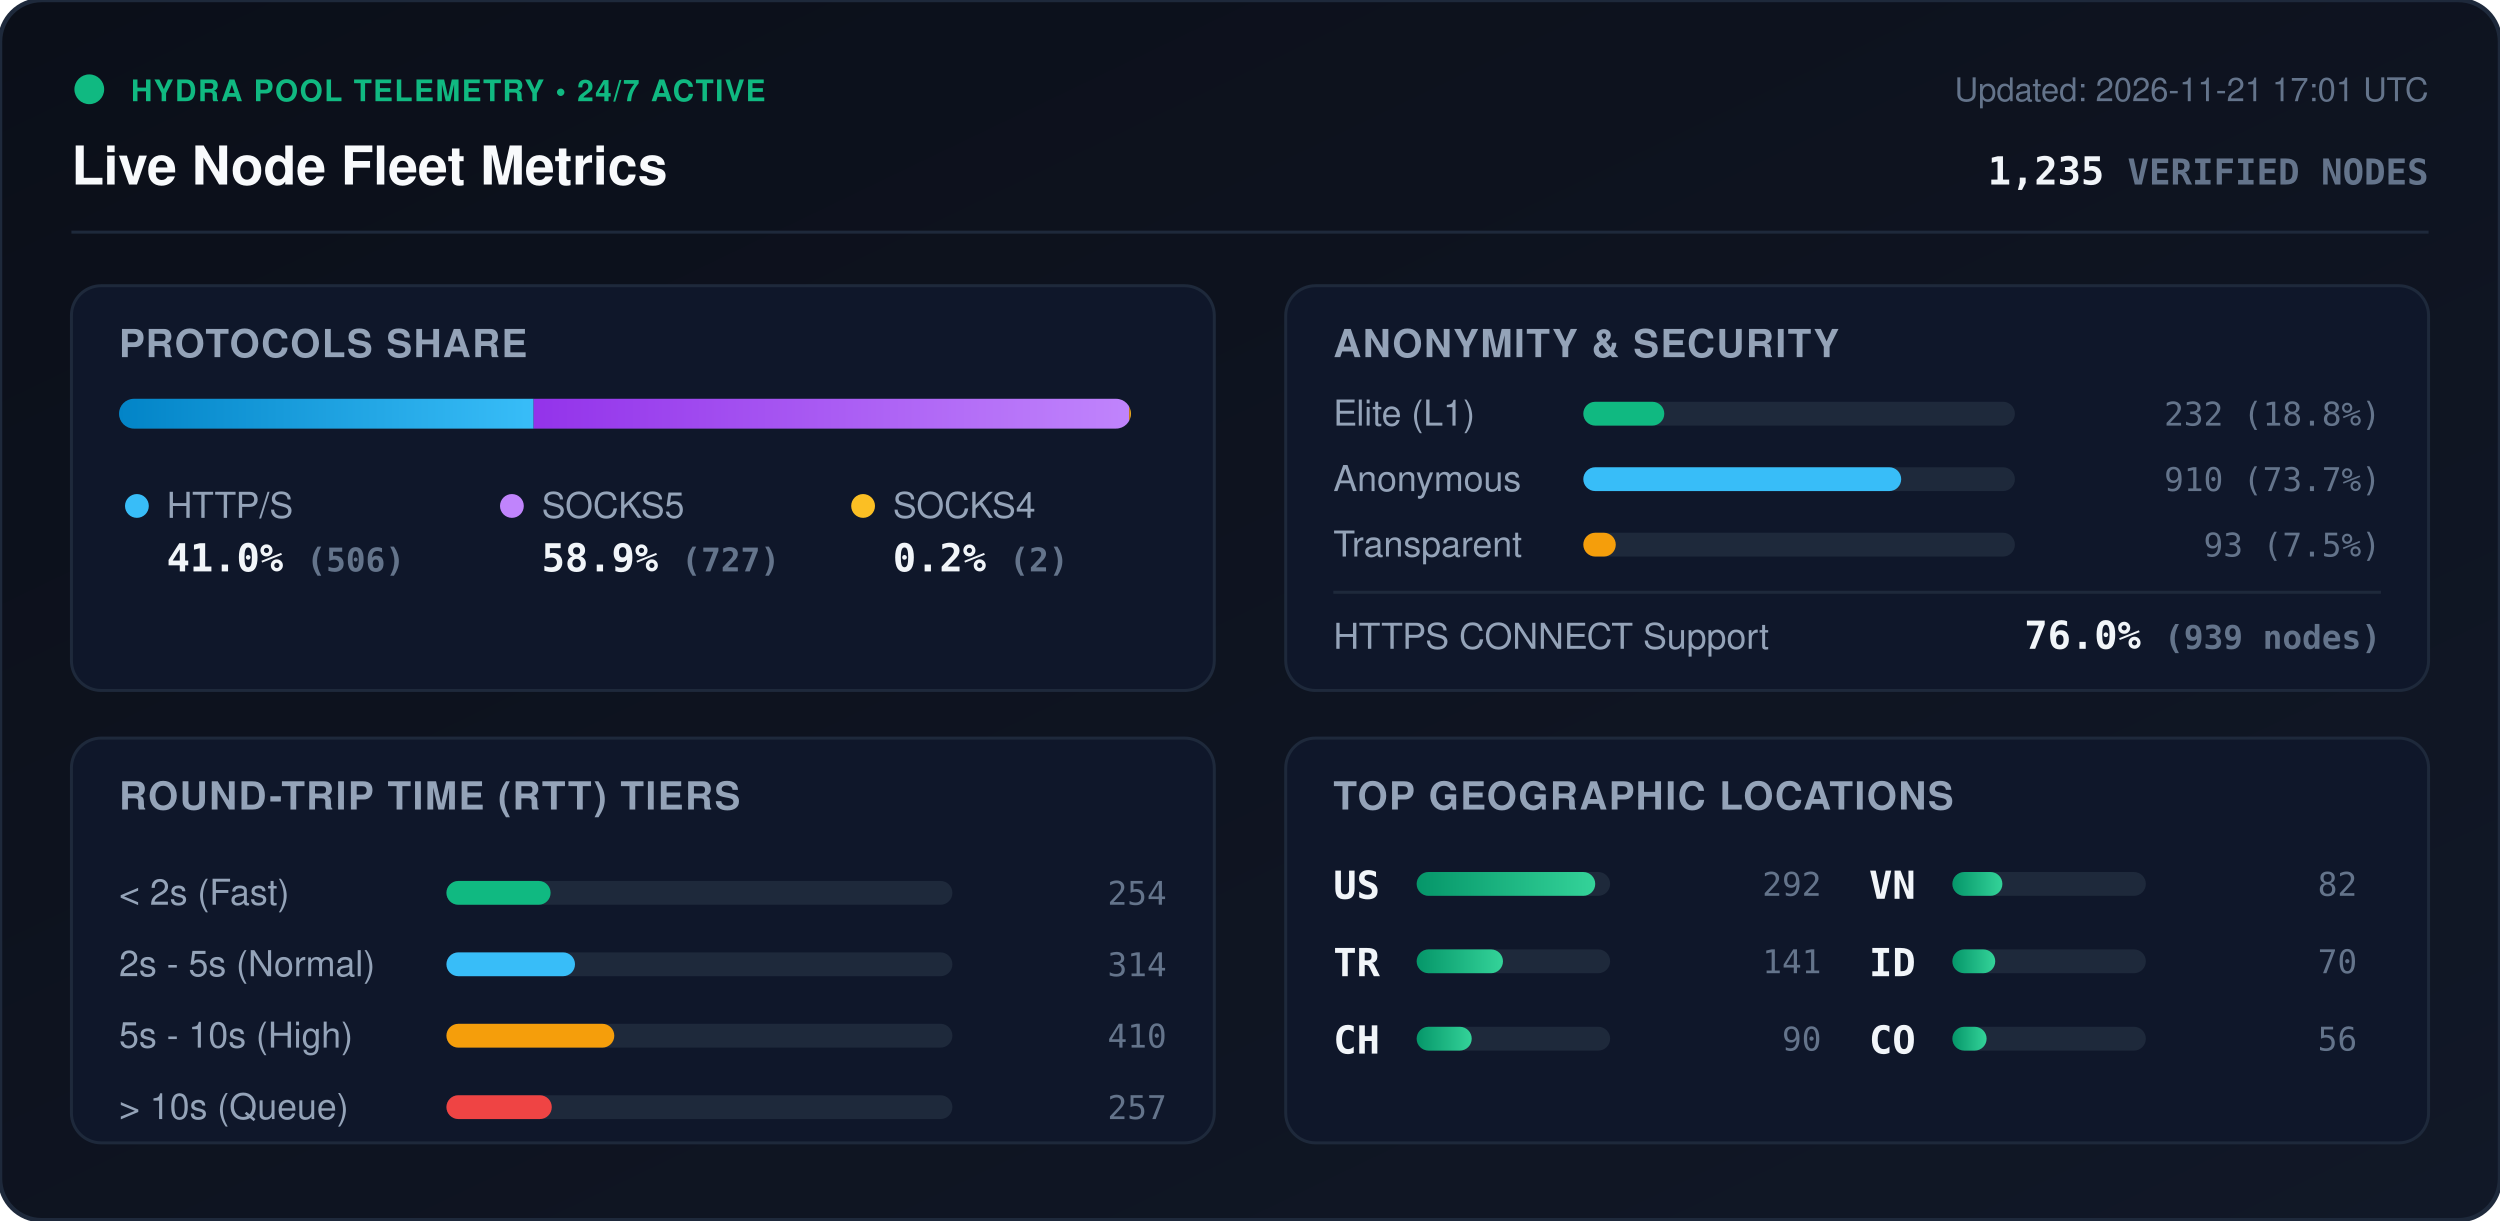
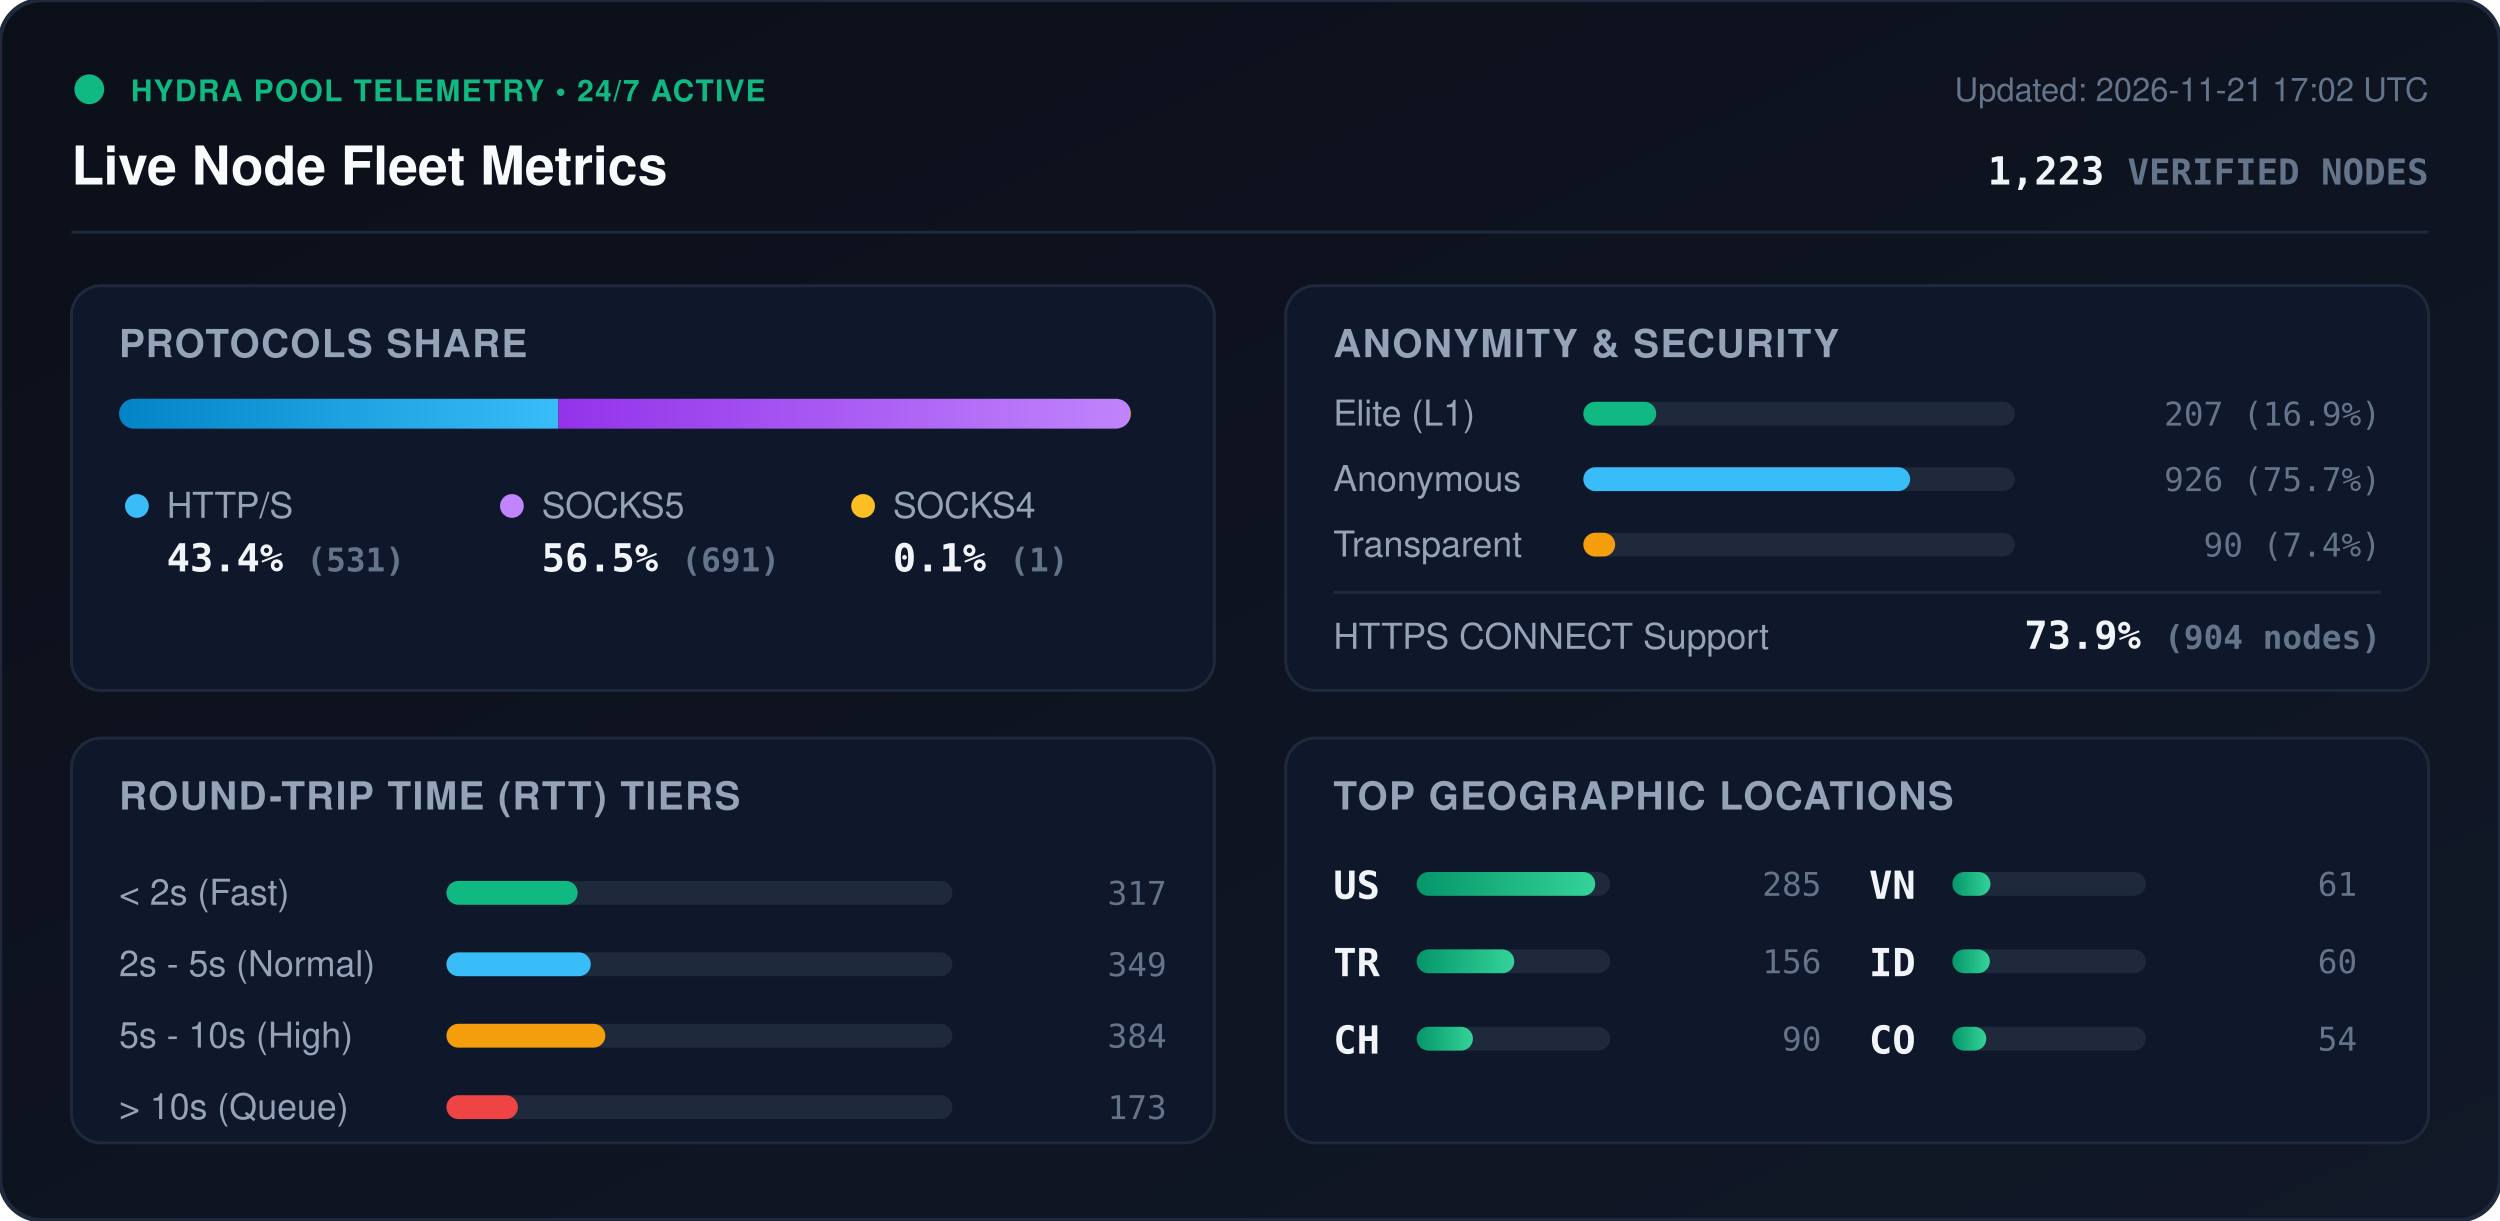
<svg xmlns="http://www.w3.org/2000/svg" viewBox="0 0 840 410" width="840" height="410" style="max-width: 100%; height: auto;">
  <defs>
    <linearGradient id="bg" x1="0%" y1="0%" x2="100%" y2="100%">
      <stop offset="0%" stop-color="#0b0f19" />
      <stop offset="100%" stop-color="#111827" />
    </linearGradient>
    <linearGradient id="bar-http" x1="0%" y1="0%" x2="100%" y2="0%">
      <stop offset="0%" stop-color="#0284c7" />
      <stop offset="100%" stop-color="#38bdf8" />
    </linearGradient>
    <linearGradient id="bar-socks5" x1="0%" y1="0%" x2="100%" y2="0%">
      <stop offset="0%" stop-color="#9333ea" />
      <stop offset="100%" stop-color="#c084fc" />
    </linearGradient>
    <linearGradient id="bar-socks4" x1="0%" y1="0%" x2="100%" y2="0%">
      <stop offset="0%" stop-color="#d97706" />
      <stop offset="100%" stop-color="#fbbf24" />
    </linearGradient>
    <linearGradient id="bar-green" x1="0%" y1="0%" x2="100%" y2="0%">
      <stop offset="0%" stop-color="#059669" />
      <stop offset="100%" stop-color="#34d399" />
    </linearGradient>
    <clipPath id="prog-track-clip">
      <rect width="340.0" height="10" rx="5" />
    </clipPath>
    <style>
      .title { font: 700 18px -apple-system, BlinkMacSystemFont, 'Segoe UI', Helvetica, Arial, sans-serif; fill: #f8fafc; }
      .sub { font: 500 11px -apple-system, BlinkMacSystemFont, 'Segoe UI', Helvetica, Arial, sans-serif; fill: #64748b; }
      .section-hdr { font: 600 13px -apple-system, BlinkMacSystemFont, 'Segoe UI', Helvetica, Arial, sans-serif; fill: #94a3b8; letter-spacing: 0.5px; }
      .metric-val { font: 700 13px -apple-system, BlinkMacSystemFont, 'Segoe UI', Helvetica, Arial, sans-serif; fill: #f1f5f9; }
      .metric-lbl { font: 500 12px -apple-system, BlinkMacSystemFont, 'Segoe UI', Helvetica, Arial, sans-serif; fill: #94a3b8; }
      .badge-txt { font: 700 10px -apple-system, BlinkMacSystemFont, 'Segoe UI', Helvetica, Arial, sans-serif; fill: #10b981; letter-spacing: 0.5px; }
      .mono { font-family: ui-monospace, SFMono-Regular, Menlo, Monaco, Consolas, monospace; }
      .pulse { animation: beacon 2s infinite ease-in-out; }
      @keyframes beacon { 0%, 100% { opacity: 1; } 50% { opacity: 0.35; } }
    </style>
  </defs>
  <rect width="840" height="410" rx="14" fill="url(#bg)" stroke="#1e293b" stroke-width="1.5" />
  <g transform="translate(24, 24)">
    <circle cx="6" cy="6" r="5" fill="#10b981" class="pulse" />
    <text x="20" y="10" class="badge-txt">HYDRA POOL TELEMETRY • 24/7 ACTIVE</text>
    <text x="0" y="38" class="title">Live Node Fleet Metrics</text>
-     <text x="792" y="10" text-anchor="end" class="sub">Updated: 2026-11-21 17:01 UTC</text>
-     <text x="792" y="38" text-anchor="end" class="metric-val mono" fill="#38bdf8">1,235 <tspan font-size="12" fill="#64748b">VERIFIED NODES</tspan>
+     <text x="792" y="10" text-anchor="end" class="sub">Updated: 2026-11-21 17:02 UTC</text>
+     <text x="792" y="38" text-anchor="end" class="metric-val mono" fill="#38bdf8">1,223 <tspan font-size="12" fill="#64748b">VERIFIED NODES</tspan>
    </text>
  </g>
  <line x1="24" y1="78" x2="816" y2="78" stroke="#1e293b" stroke-width="1" />
  <g transform="translate(24, 96)">
    <rect width="384" height="136" rx="10" fill="#0f172a" stroke="#1e293b" />
    <text x="16" y="24" class="section-hdr">PROTOCOLS SHARE</text>
    <g transform="translate(16, 38)">
      <rect width="340.0" height="10" rx="5" fill="#1e293b" />
      <g clip-path="url(#prog-track-clip)">
-         <rect x="0" width="139.3" height="10" fill="url(#bar-http)" />
-         <rect x="139.3" width="200.1" height="10" fill="url(#bar-socks5)" />
-         <rect x="339.4" width="0.6" height="10" fill="url(#bar-socks4)" />
+         <rect x="0" width="147.6" height="10" fill="url(#bar-http)" />
+         <rect x="147.6" width="192.1" height="10" fill="url(#bar-socks5)" />
+         <rect x="339.7" width="0.3" height="10" fill="url(#bar-socks4)" />
      </g>
    </g>
    <g transform="translate(16, 68)">
      <circle cx="6" cy="6" r="4" fill="#38bdf8" />
      <text x="16" y="10" class="metric-lbl">HTTP/S</text>
-       <text x="16" y="28" class="metric-val mono">41.0% <tspan font-size="11" fill="#64748b">(506)</tspan>
+       <text x="16" y="28" class="metric-val mono">43.4% <tspan font-size="11" fill="#64748b">(531)</tspan>
      </text>
      <circle cx="132" cy="6" r="4" fill="#c084fc" />
      <text x="142" y="10" class="metric-lbl">SOCKS5</text>
-       <text x="142" y="28" class="metric-val mono">58.9% <tspan font-size="11" fill="#64748b">(727)</tspan>
+       <text x="142" y="28" class="metric-val mono">56.5% <tspan font-size="11" fill="#64748b">(691)</tspan>
      </text>
      <circle cx="250" cy="6" r="4" fill="#fbbf24" />
      <text x="260" y="10" class="metric-lbl">SOCKS4</text>
-       <text x="260" y="28" class="metric-val mono">0.2% <tspan font-size="11" fill="#64748b">(2)</tspan>
+       <text x="260" y="28" class="metric-val mono">0.1% <tspan font-size="11" fill="#64748b">(1)</tspan>
      </text>
    </g>
  </g>
  <g transform="translate(432, 96)">
    <rect width="384" height="136" rx="10" fill="#0f172a" stroke="#1e293b" />
    <text x="16" y="24" class="section-hdr">ANONYMITY &amp; SECURITY</text>
    <text x="16" y="47" class="metric-lbl">Elite (L1)</text>
    <rect x="100" y="39" width="145.0" height="8" rx="4" fill="#1e293b" />
-     <rect x="100" y="39" width="27.2" height="8" rx="4" fill="#10b981" />
-     <text x="368" y="47" text-anchor="end" class="mono sub" fill="#e2e8f0">232 (18.8%)</text>
+     <rect x="100" y="39" width="24.5" height="8" rx="4" fill="#10b981" />
+     <text x="368" y="47" text-anchor="end" class="mono sub" fill="#e2e8f0">207 (16.9%)</text>
    <text x="16" y="69" class="metric-lbl">Anonymous</text>
    <rect x="100" y="61" width="145.0" height="8" rx="4" fill="#1e293b" />
-     <rect x="100" y="61" width="106.8" height="8" rx="4" fill="#38bdf8" />
-     <text x="368" y="69" text-anchor="end" class="mono sub" fill="#e2e8f0">910 (73.7%)</text>
+     <rect x="100" y="61" width="109.8" height="8" rx="4" fill="#38bdf8" />
+     <text x="368" y="69" text-anchor="end" class="mono sub" fill="#e2e8f0">926 (75.7%)</text>
    <text x="16" y="91" class="metric-lbl">Transparent</text>
    <rect x="100" y="83" width="145.0" height="8" rx="4" fill="#1e293b" />
-     <rect x="100" y="83" width="10.9" height="8" rx="4" fill="#f59e0b" />
-     <text x="368" y="91" text-anchor="end" class="mono sub" fill="#e2e8f0">93 (7.5%)</text>
+     <rect x="100" y="83" width="10.7" height="8" rx="4" fill="#f59e0b" />
+     <text x="368" y="91" text-anchor="end" class="mono sub" fill="#e2e8f0">90 (7.4%)</text>
    <line x1="16" y1="103" x2="368" y2="103" stroke="#1e293b" stroke-width="1" />
    <text x="16" y="122" class="metric-lbl">HTTPS CONNECT Support</text>
-     <text x="368" y="122" text-anchor="end" class="metric-val mono" fill="#34d399">76.0% <tspan font-size="11" fill="#64748b">(939 nodes)</tspan>
+     <text x="368" y="122" text-anchor="end" class="metric-val mono" fill="#34d399">73.9% <tspan font-size="11" fill="#64748b">(904 nodes)</tspan>
    </text>
  </g>
  <g transform="translate(24, 248)">
    <rect width="384" height="136" rx="10" fill="#0f172a" stroke="#1e293b" />
    <text x="16" y="24" class="section-hdr">ROUND-TRIP TIME (RTT) TIERS</text>
    <g transform="translate(16, 42)">
      <text x="0" y="14" class="metric-lbl">&lt; 2s (Fast)</text>
      <rect x="110" y="6" width="170" height="8" rx="4" fill="#1e293b" />
-       <rect x="110" y="6" width="35.0" height="8" rx="4" fill="#10b981" />
-       <text x="352" y="14" text-anchor="end" class="mono sub">254</text>
+       <rect x="110" y="6" width="44.1" height="8" rx="4" fill="#10b981" />
+       <text x="352" y="14" text-anchor="end" class="mono sub">317</text>
      <text x="0" y="38" class="metric-lbl">2s - 5s (Normal)</text>
      <rect x="110" y="30" width="170" height="8" rx="4" fill="#1e293b" />
-       <rect x="110" y="30" width="43.2" height="8" rx="4" fill="#38bdf8" />
-       <text x="352" y="38" text-anchor="end" class="mono sub">314</text>
+       <rect x="110" y="30" width="48.5" height="8" rx="4" fill="#38bdf8" />
+       <text x="352" y="38" text-anchor="end" class="mono sub">349</text>
      <text x="0" y="62" class="metric-lbl">5s - 10s (High)</text>
      <rect x="110" y="54" width="170" height="8" rx="4" fill="#1e293b" />
-       <rect x="110" y="54" width="56.4" height="8" rx="4" fill="#f59e0b" />
-       <text x="352" y="62" text-anchor="end" class="mono sub">410</text>
+       <rect x="110" y="54" width="53.4" height="8" rx="4" fill="#f59e0b" />
+       <text x="352" y="62" text-anchor="end" class="mono sub">384</text>
      <text x="0" y="86" class="metric-lbl">&gt; 10s (Queue)</text>
      <rect x="110" y="78" width="170" height="8" rx="4" fill="#1e293b" />
-       <rect x="110" y="78" width="35.4" height="8" rx="4" fill="#ef4444" />
-       <text x="352" y="86" text-anchor="end" class="mono sub">257</text>
+       <rect x="110" y="78" width="24.0" height="8" rx="4" fill="#ef4444" />
+       <text x="352" y="86" text-anchor="end" class="mono sub">173</text>
    </g>
  </g>
  <g transform="translate(432, 248)">
    <rect width="384" height="136" rx="10" fill="#0f172a" stroke="#1e293b" />
    <text x="16" y="24" class="section-hdr">TOP GEOGRAPHIC LOCATIONS</text>
    <g transform="translate(16, 42)">
      <g transform="translate(0, 0)">
        <text x="0" y="12" class="mono metric-val" font-size="12">US</text>
        <rect x="28" y="3" width="65" height="8" rx="4" fill="#1e293b" />
        <rect x="28" y="3" width="60.0" height="8" rx="4" fill="url(#bar-green)" />
-         <text x="164" y="11" text-anchor="end" class="mono sub">292</text>
+         <text x="164" y="11" text-anchor="end" class="mono sub">285</text>
      </g>
      <g transform="translate(0, 26)">
        <text x="0" y="12" class="mono metric-val" font-size="12">TR</text>
        <rect x="28" y="3" width="65" height="8" rx="4" fill="#1e293b" />
-         <rect x="28" y="3" width="29.0" height="8" rx="4" fill="url(#bar-green)" />
-         <text x="164" y="11" text-anchor="end" class="mono sub">141</text>
+         <rect x="28" y="3" width="32.8" height="8" rx="4" fill="url(#bar-green)" />
+         <text x="164" y="11" text-anchor="end" class="mono sub">156</text>
      </g>
      <g transform="translate(0, 52)">
        <text x="0" y="12" class="mono metric-val" font-size="12">CH</text>
        <rect x="28" y="3" width="65" height="8" rx="4" fill="#1e293b" />
-         <rect x="28" y="3" width="18.5" height="8" rx="4" fill="url(#bar-green)" />
+         <rect x="28" y="3" width="18.9" height="8" rx="4" fill="url(#bar-green)" />
        <text x="164" y="11" text-anchor="end" class="mono sub">90</text>
      </g>
      <g transform="translate(180, 0)">
        <text x="0" y="12" class="mono metric-val" font-size="12">VN</text>
        <rect x="28" y="3" width="65" height="8" rx="4" fill="#1e293b" />
-         <rect x="28" y="3" width="16.8" height="8" rx="4" fill="url(#bar-green)" />
-         <text x="164" y="11" text-anchor="end" class="mono sub">82</text>
+         <rect x="28" y="3" width="12.8" height="8" rx="4" fill="url(#bar-green)" />
+         <text x="164" y="11" text-anchor="end" class="mono sub">61</text>
      </g>
      <g transform="translate(180, 26)">
        <text x="0" y="12" class="mono metric-val" font-size="12">ID</text>
        <rect x="28" y="3" width="65" height="8" rx="4" fill="#1e293b" />
-         <rect x="28" y="3" width="14.4" height="8" rx="4" fill="url(#bar-green)" />
-         <text x="164" y="11" text-anchor="end" class="mono sub">70</text>
+         <rect x="28" y="3" width="12.6" height="8" rx="4" fill="url(#bar-green)" />
+         <text x="164" y="11" text-anchor="end" class="mono sub">60</text>
      </g>
      <g transform="translate(180, 52)">
        <text x="0" y="12" class="mono metric-val" font-size="12">CO</text>
        <rect x="28" y="3" width="65" height="8" rx="4" fill="#1e293b" />
-         <rect x="28" y="3" width="11.5" height="8" rx="4" fill="url(#bar-green)" />
-         <text x="164" y="11" text-anchor="end" class="mono sub">56</text>
+         <rect x="28" y="3" width="11.4" height="8" rx="4" fill="url(#bar-green)" />
+         <text x="164" y="11" text-anchor="end" class="mono sub">54</text>
      </g>
    </g>
  </g>
</svg>
